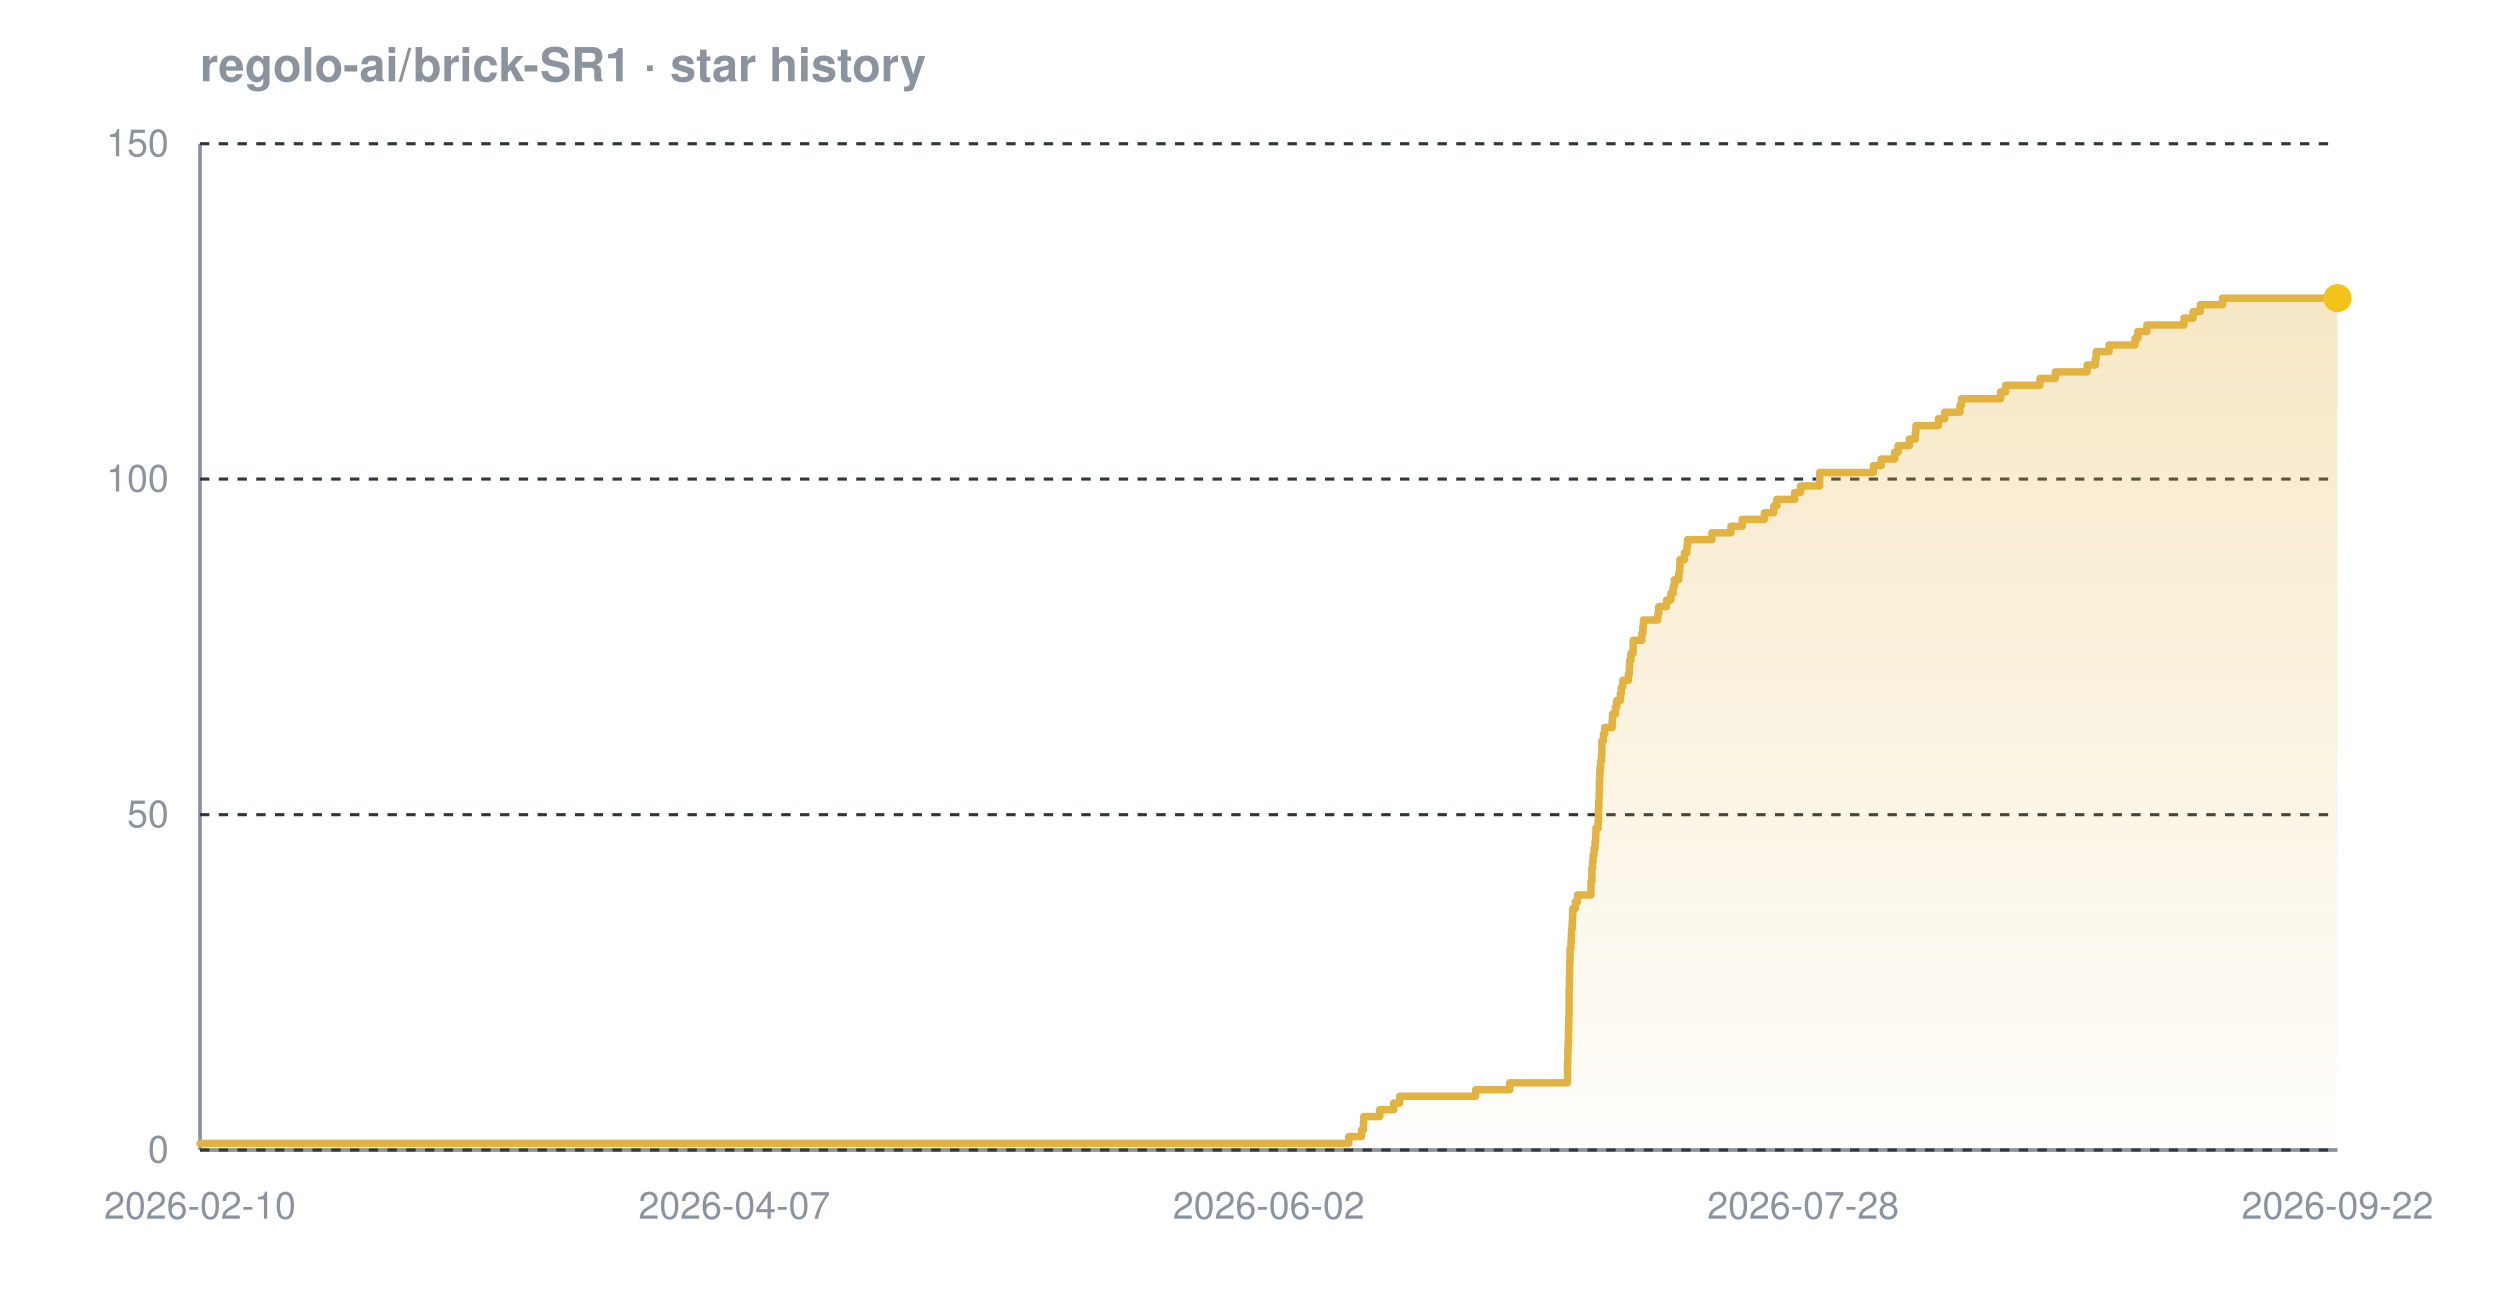
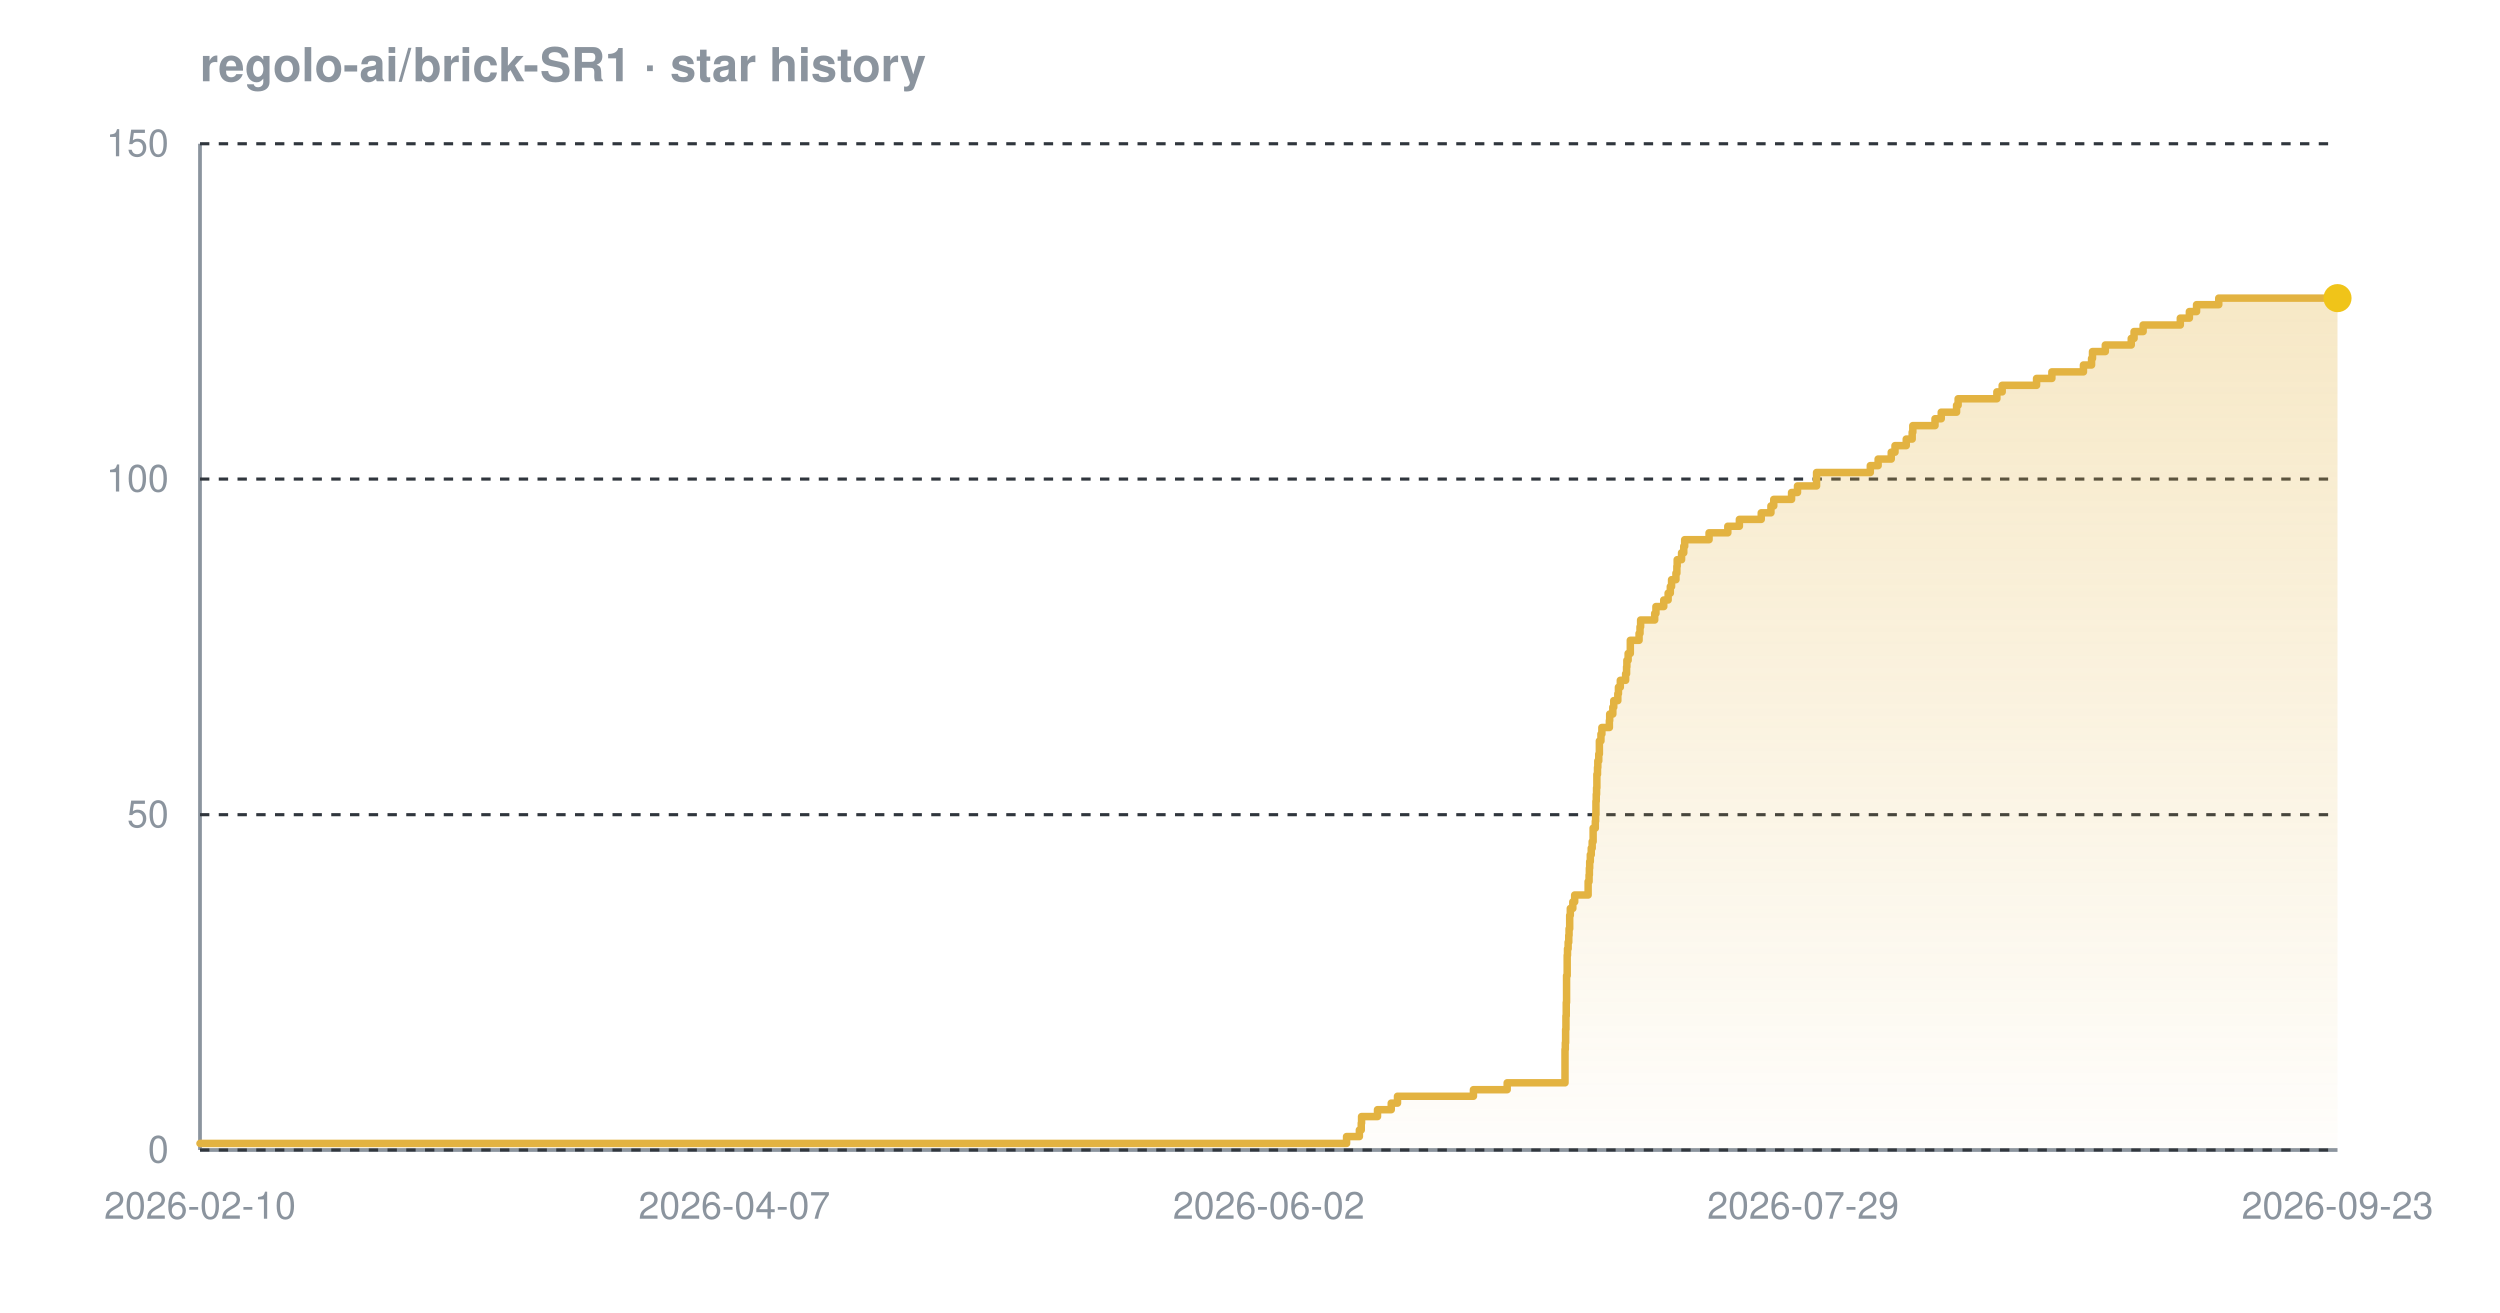
<svg xmlns="http://www.w3.org/2000/svg" width="800" height="420" viewBox="0 0 800 420" font-family="-apple-system,BlinkMacSystemFont,'Segoe UI',Helvetica,Arial,sans-serif" role="img" aria-label="Star history chart for regolo-ai/brick-SR1">
  <defs>
    <linearGradient id="grad-dark" x1="0" y1="0" x2="0" y2="1">
      <stop offset="0%" stop-color="#e3b341" stop-opacity="0.30" />
      <stop offset="100%" stop-color="#e3b341" stop-opacity="0.02" />
    </linearGradient>
  </defs>
  <text x="64" y="26" font-size="15" font-weight="600" fill="#8b949e">regolo-ai/brick-SR1 · star history</text>
  <line x1="64" y1="368" x2="748" y2="368" stroke="#8b949e" stroke-width="1.2" />
  <line x1="64" y1="46" x2="64" y2="368" stroke="#8b949e" stroke-width="1.2" />
  <line x1="64" y1="368.0" x2="748" y2="368.0" stroke="#30363d" stroke-width="1" stroke-dasharray="3 3" />
  <line x1="64" y1="260.7" x2="748" y2="260.7" stroke="#30363d" stroke-width="1" stroke-dasharray="3 3" />
  <line x1="64" y1="153.3" x2="748" y2="153.3" stroke="#30363d" stroke-width="1" stroke-dasharray="3 3" />
  <line x1="64" y1="46.0" x2="748" y2="46.0" stroke="#30363d" stroke-width="1" stroke-dasharray="3 3" />
-   <path d="M 64.0 365.9 L 431.6 365.9 L 431.6 363.7 L 435.7 363.7 L 435.7 361.6 L 436.3 361.6 L 436.3 359.4 L 436.4 359.4 L 436.4 357.3 L 441.5 357.3 L 441.5 355.1 L 446.0 355.1 L 446.0 353.0 L 447.9 353.0 L 447.9 350.8 L 472.2 350.8 L 472.2 348.7 L 483.1 348.7 L 483.1 346.5 L 501.6 346.5 L 501.6 344.4 L 501.6 344.4 L 501.6 342.2 L 501.6 342.2 L 501.6 340.1 L 501.7 340.1 L 501.7 337.9 L 501.7 337.9 L 501.7 335.8 L 501.8 335.8 L 501.8 333.7 L 501.9 333.7 L 501.9 331.5 L 501.9 331.5 L 501.9 329.4 L 502.0 329.4 L 502.0 327.2 L 502.0 327.2 L 502.0 325.1 L 502.1 325.1 L 502.1 322.9 L 502.1 322.9 L 502.1 320.8 L 502.1 320.8 L 502.1 318.6 L 502.1 318.6 L 502.1 316.5 L 502.2 316.5 L 502.2 314.3 L 502.2 314.3 L 502.2 312.2 L 502.3 312.2 L 502.3 310.0 L 502.3 310.0 L 502.3 307.9 L 502.4 307.9 L 502.4 305.7 L 502.4 305.7 L 502.4 303.6 L 502.7 303.6 L 502.7 301.5 L 502.8 301.5 L 502.8 299.3 L 502.9 299.3 L 502.9 297.2 L 503.1 297.2 L 503.1 295.0 L 503.2 295.0 L 503.2 292.9 L 503.3 292.9 L 503.3 290.7 L 504.1 290.7 L 504.1 288.6 L 504.8 288.6 L 504.8 286.4 L 509.1 286.4 L 509.1 284.3 L 509.1 284.3 L 509.1 282.1 L 509.4 282.1 L 509.4 280.0 L 509.4 280.0 L 509.4 277.8 L 509.6 277.8 L 509.6 275.7 L 509.8 275.7 L 509.8 273.5 L 510.1 273.5 L 510.1 271.4 L 510.4 271.4 L 510.4 269.3 L 510.6 269.3 L 510.6 267.1 L 510.7 267.1 L 510.7 265.0 L 511.4 265.0 L 511.4 262.8 L 511.5 262.8 L 511.5 260.7 L 511.5 260.7 L 511.5 258.5 L 511.6 258.5 L 511.6 256.4 L 511.7 256.4 L 511.7 254.2 L 511.8 254.2 L 511.8 252.1 L 511.8 252.1 L 511.8 249.9 L 511.9 249.9 L 511.9 247.8 L 512.0 247.8 L 512.0 245.6 L 512.2 245.6 L 512.2 243.5 L 512.5 243.5 L 512.5 241.3 L 512.6 241.3 L 512.6 239.2 L 512.6 239.2 L 512.6 237.1 L 513.1 237.1 L 513.1 234.9 L 513.5 234.9 L 513.5 232.8 L 515.9 232.8 L 515.9 230.6 L 516.0 230.6 L 516.0 228.5 L 516.9 228.5 L 516.9 226.3 L 517.3 226.3 L 517.3 224.2 L 518.5 224.2 L 518.5 222.0 L 518.8 222.0 L 518.8 219.9 L 519.3 219.9 L 519.3 217.7 L 521.1 217.7 L 521.1 215.6 L 521.4 215.6 L 521.4 213.4 L 521.5 213.4 L 521.5 211.3 L 521.9 211.3 L 521.9 209.1 L 522.6 209.1 L 522.6 207.0 L 522.6 207.0 L 522.6 204.9 L 525.4 204.9 L 525.4 202.7 L 525.7 202.7 L 525.7 200.6 L 525.9 200.6 L 525.9 198.4 L 530.5 198.4 L 530.5 196.3 L 530.8 196.3 L 530.8 194.1 L 533.3 194.1 L 533.3 192.0 L 534.7 192.0 L 534.7 189.8 L 535.4 189.8 L 535.4 187.7 L 535.8 187.7 L 535.8 185.5 L 537.2 185.5 L 537.2 183.4 L 537.5 183.4 L 537.5 181.2 L 537.6 181.2 L 537.6 179.1 L 539.0 179.1 L 539.0 176.9 L 539.8 176.9 L 539.8 174.8 L 540.0 174.8 L 540.0 172.7 L 547.8 172.7 L 547.8 170.5 L 553.9 170.5 L 553.9 168.4 L 557.5 168.4 L 557.5 166.2 L 564.6 166.2 L 564.6 164.1 L 567.6 164.1 L 567.6 161.9 L 568.6 161.9 L 568.6 159.8 L 574.3 159.8 L 574.3 157.6 L 576.2 157.6 L 576.2 155.5 L 582.3 155.5 L 582.3 153.3 L 582.3 153.3 L 582.3 151.2 L 599.5 151.2 L 599.5 149.0 L 602.0 149.0 L 602.0 146.9 L 606.3 146.9 L 606.3 144.7 L 607.4 144.7 L 607.4 142.6 L 611.0 142.6 L 611.0 140.5 L 612.9 140.5 L 612.9 138.3 L 613.1 138.3 L 613.1 136.2 L 620.3 136.2 L 620.3 134.0 L 622.3 134.0 L 622.3 131.9 L 627.2 131.9 L 627.2 129.7 L 627.7 129.7 L 627.7 127.6 L 640.2 127.6 L 640.2 125.4 L 641.8 125.4 L 641.8 123.3 L 652.8 123.3 L 652.8 121.1 L 657.7 121.1 L 657.7 119.0 L 667.9 119.0 L 667.9 116.8 L 670.5 116.8 L 670.5 114.7 L 670.8 114.7 L 670.8 112.5 L 674.9 112.5 L 674.9 110.4 L 683.2 110.4 L 683.2 108.3 L 684.1 108.3 L 684.1 106.1 L 687.0 106.1 L 687.0 104.0 L 698.9 104.0 L 698.9 101.8 L 701.8 101.8 L 701.8 99.7 L 704.1 99.7 L 704.1 97.5 L 711.2 97.5 L 711.2 95.4 L 748.0 95.4 L 748.0 95.4 L 748.0 368.0 L 64.0 368.0 Z" fill="url(#grad-dark)" />
-   <path d="M 64.0 365.9 L 431.6 365.9 L 431.6 363.7 L 435.7 363.7 L 435.7 361.6 L 436.3 361.6 L 436.3 359.4 L 436.4 359.4 L 436.4 357.3 L 441.5 357.3 L 441.5 355.1 L 446.0 355.1 L 446.0 353.0 L 447.9 353.0 L 447.9 350.8 L 472.2 350.8 L 472.2 348.7 L 483.1 348.7 L 483.1 346.5 L 501.6 346.5 L 501.6 344.4 L 501.6 344.4 L 501.6 342.2 L 501.6 342.2 L 501.6 340.1 L 501.7 340.1 L 501.7 337.9 L 501.7 337.9 L 501.7 335.8 L 501.8 335.8 L 501.8 333.7 L 501.9 333.7 L 501.9 331.5 L 501.9 331.5 L 501.9 329.4 L 502.0 329.4 L 502.0 327.2 L 502.0 327.2 L 502.0 325.1 L 502.1 325.1 L 502.1 322.9 L 502.1 322.9 L 502.1 320.8 L 502.1 320.8 L 502.1 318.6 L 502.1 318.6 L 502.1 316.5 L 502.2 316.5 L 502.2 314.3 L 502.2 314.3 L 502.2 312.2 L 502.3 312.2 L 502.3 310.0 L 502.3 310.0 L 502.3 307.9 L 502.4 307.9 L 502.4 305.7 L 502.4 305.7 L 502.4 303.6 L 502.7 303.6 L 502.7 301.5 L 502.8 301.5 L 502.8 299.3 L 502.9 299.3 L 502.9 297.2 L 503.1 297.2 L 503.1 295.0 L 503.2 295.0 L 503.2 292.9 L 503.3 292.9 L 503.3 290.7 L 504.1 290.7 L 504.1 288.6 L 504.8 288.6 L 504.8 286.4 L 509.1 286.4 L 509.1 284.3 L 509.1 284.3 L 509.1 282.1 L 509.4 282.1 L 509.4 280.0 L 509.4 280.0 L 509.4 277.8 L 509.6 277.8 L 509.6 275.7 L 509.8 275.7 L 509.8 273.5 L 510.1 273.5 L 510.1 271.4 L 510.4 271.4 L 510.4 269.3 L 510.6 269.3 L 510.6 267.1 L 510.7 267.1 L 510.7 265.0 L 511.4 265.0 L 511.4 262.8 L 511.5 262.8 L 511.5 260.7 L 511.5 260.7 L 511.5 258.5 L 511.6 258.5 L 511.6 256.4 L 511.7 256.4 L 511.7 254.2 L 511.8 254.2 L 511.8 252.1 L 511.8 252.1 L 511.8 249.9 L 511.9 249.9 L 511.9 247.8 L 512.0 247.8 L 512.0 245.6 L 512.2 245.6 L 512.2 243.5 L 512.5 243.5 L 512.5 241.3 L 512.6 241.3 L 512.6 239.2 L 512.6 239.2 L 512.6 237.1 L 513.1 237.1 L 513.1 234.9 L 513.5 234.9 L 513.5 232.8 L 515.9 232.8 L 515.9 230.6 L 516.0 230.6 L 516.0 228.5 L 516.9 228.5 L 516.9 226.3 L 517.3 226.3 L 517.3 224.2 L 518.5 224.2 L 518.5 222.0 L 518.8 222.0 L 518.8 219.9 L 519.3 219.9 L 519.3 217.7 L 521.1 217.7 L 521.1 215.6 L 521.4 215.6 L 521.4 213.4 L 521.5 213.4 L 521.5 211.3 L 521.9 211.3 L 521.9 209.1 L 522.6 209.1 L 522.6 207.0 L 522.6 207.0 L 522.6 204.9 L 525.4 204.9 L 525.4 202.7 L 525.7 202.7 L 525.7 200.6 L 525.9 200.6 L 525.9 198.4 L 530.5 198.4 L 530.5 196.3 L 530.8 196.3 L 530.8 194.1 L 533.3 194.1 L 533.3 192.0 L 534.7 192.0 L 534.7 189.8 L 535.4 189.8 L 535.4 187.7 L 535.8 187.7 L 535.8 185.5 L 537.2 185.5 L 537.2 183.4 L 537.5 183.4 L 537.5 181.2 L 537.6 181.2 L 537.6 179.1 L 539.0 179.1 L 539.0 176.9 L 539.8 176.9 L 539.8 174.8 L 540.0 174.8 L 540.0 172.7 L 547.8 172.7 L 547.8 170.5 L 553.9 170.5 L 553.9 168.4 L 557.5 168.4 L 557.5 166.2 L 564.6 166.2 L 564.6 164.1 L 567.6 164.1 L 567.6 161.9 L 568.6 161.9 L 568.6 159.8 L 574.3 159.8 L 574.3 157.6 L 576.2 157.6 L 576.2 155.5 L 582.3 155.5 L 582.3 153.3 L 582.3 153.3 L 582.3 151.2 L 599.5 151.2 L 599.5 149.0 L 602.0 149.0 L 602.0 146.9 L 606.3 146.9 L 606.3 144.7 L 607.4 144.7 L 607.4 142.6 L 611.0 142.6 L 611.0 140.5 L 612.9 140.5 L 612.9 138.3 L 613.1 138.3 L 613.1 136.2 L 620.3 136.2 L 620.3 134.0 L 622.3 134.0 L 622.3 131.9 L 627.2 131.9 L 627.2 129.7 L 627.7 129.7 L 627.7 127.6 L 640.2 127.6 L 640.2 125.4 L 641.8 125.4 L 641.8 123.3 L 652.8 123.3 L 652.8 121.1 L 657.7 121.1 L 657.7 119.0 L 667.9 119.0 L 667.9 116.8 L 670.5 116.8 L 670.5 114.7 L 670.8 114.7 L 670.8 112.5 L 674.9 112.5 L 674.9 110.4 L 683.2 110.4 L 683.2 108.3 L 684.1 108.3 L 684.1 106.1 L 687.0 106.1 L 687.0 104.0 L 698.9 104.0 L 698.9 101.8 L 701.8 101.8 L 701.8 99.7 L 704.1 99.7 L 704.1 97.5 L 711.2 97.5 L 711.2 95.4 L 748.0 95.4 L 748.0 95.4" fill="none" stroke="#e3b341" stroke-width="2.4" stroke-linejoin="round" stroke-linecap="round" />
+   <path d="M 64.0 365.9 L 430.9 365.9 L 430.9 363.7 L 435.0 363.7 L 435.0 361.6 L 435.6 361.6 L 435.6 359.4 L 435.7 359.4 L 435.7 357.3 L 440.8 357.3 L 440.8 355.1 L 445.2 355.1 L 445.2 353.0 L 447.2 353.0 L 447.2 350.8 L 471.5 350.8 L 471.5 348.7 L 482.3 348.7 L 482.3 346.5 L 500.8 346.5 L 500.8 344.4 L 500.8 344.4 L 500.8 342.2 L 500.8 342.2 L 500.8 340.1 L 500.8 340.1 L 500.8 337.9 L 500.8 337.9 L 500.8 335.8 L 500.9 335.8 L 500.9 333.7 L 501.0 333.7 L 501.0 331.5 L 501.0 331.5 L 501.0 329.4 L 501.1 329.4 L 501.1 327.2 L 501.1 327.2 L 501.1 325.1 L 501.2 325.1 L 501.2 322.9 L 501.2 322.9 L 501.2 320.8 L 501.3 320.8 L 501.3 318.6 L 501.3 318.6 L 501.3 316.5 L 501.3 316.5 L 501.3 314.3 L 501.3 314.3 L 501.3 312.2 L 501.5 312.2 L 501.5 310.0 L 501.5 310.0 L 501.5 307.9 L 501.5 307.9 L 501.5 305.7 L 501.6 305.7 L 501.6 303.6 L 501.8 303.6 L 501.8 301.5 L 502.0 301.5 L 502.0 299.3 L 502.1 299.3 L 502.1 297.2 L 502.3 297.2 L 502.3 295.0 L 502.3 295.0 L 502.3 292.9 L 502.5 292.9 L 502.5 290.7 L 503.3 290.7 L 503.3 288.6 L 503.9 288.6 L 503.9 286.4 L 508.2 286.4 L 508.2 284.3 L 508.2 284.3 L 508.2 282.1 L 508.5 282.1 L 508.5 280.0 L 508.6 280.0 L 508.6 277.8 L 508.7 277.8 L 508.7 275.7 L 508.9 275.7 L 508.9 273.5 L 509.2 273.5 L 509.2 271.4 L 509.5 271.4 L 509.5 269.3 L 509.8 269.3 L 509.8 267.1 L 509.8 267.1 L 509.8 265.0 L 510.5 265.0 L 510.5 262.8 L 510.6 262.8 L 510.6 260.7 L 510.7 260.7 L 510.7 258.5 L 510.7 258.5 L 510.7 256.4 L 510.8 256.4 L 510.8 254.2 L 510.9 254.2 L 510.9 252.1 L 511.0 252.1 L 511.0 249.9 L 511.0 249.9 L 511.0 247.8 L 511.2 247.8 L 511.2 245.6 L 511.3 245.6 L 511.3 243.5 L 511.6 243.5 L 511.6 241.3 L 511.8 241.3 L 511.8 239.2 L 511.8 239.2 L 511.8 237.1 L 512.3 237.1 L 512.3 234.9 L 512.6 234.9 L 512.6 232.8 L 515.0 232.8 L 515.0 230.6 L 515.1 230.6 L 515.1 228.5 L 516.1 228.5 L 516.1 226.3 L 516.4 226.3 L 516.4 224.2 L 517.7 224.2 L 517.7 222.0 L 517.9 222.0 L 517.9 219.9 L 518.5 219.9 L 518.5 217.7 L 520.2 217.7 L 520.2 215.6 L 520.5 215.6 L 520.5 213.4 L 520.6 213.4 L 520.6 211.3 L 521.0 211.3 L 521.0 209.1 L 521.7 209.1 L 521.7 207.0 L 521.7 207.0 L 521.7 204.9 L 524.5 204.9 L 524.5 202.7 L 524.8 202.7 L 524.8 200.6 L 525.0 200.6 L 525.0 198.4 L 529.5 198.4 L 529.5 196.3 L 529.9 196.3 L 529.9 194.1 L 532.4 194.1 L 532.4 192.0 L 533.8 192.0 L 533.8 189.8 L 534.5 189.8 L 534.5 187.7 L 534.9 187.7 L 534.9 185.5 L 536.3 185.5 L 536.3 183.4 L 536.6 183.4 L 536.6 181.2 L 536.7 181.2 L 536.7 179.1 L 538.1 179.1 L 538.1 176.9 L 538.8 176.9 L 538.8 174.8 L 539.1 174.8 L 539.1 172.7 L 546.9 172.7 L 546.9 170.5 L 552.9 170.5 L 552.9 168.4 L 556.6 168.4 L 556.6 166.2 L 563.6 166.2 L 563.6 164.1 L 566.7 164.1 L 566.7 161.9 L 567.6 161.9 L 567.6 159.8 L 573.3 159.8 L 573.3 157.6 L 575.2 157.6 L 575.2 155.5 L 581.3 155.5 L 581.3 153.3 L 581.3 153.3 L 581.3 151.2 L 598.5 151.2 L 598.5 149.0 L 601.0 149.0 L 601.0 146.9 L 605.2 146.9 L 605.2 144.7 L 606.4 144.7 L 606.4 142.6 L 610.0 142.6 L 610.0 140.5 L 611.9 140.5 L 611.9 138.3 L 612.1 138.3 L 612.1 136.2 L 619.2 136.2 L 619.2 134.0 L 621.2 134.0 L 621.2 131.9 L 626.1 131.9 L 626.1 129.7 L 626.6 129.7 L 626.6 127.6 L 639.0 127.6 L 639.0 125.4 L 640.7 125.4 L 640.7 123.3 L 651.7 123.3 L 651.7 121.1 L 656.6 121.1 L 656.6 119.0 L 666.7 119.0 L 666.7 116.8 L 669.3 116.8 L 669.3 114.7 L 669.6 114.7 L 669.6 112.5 L 673.7 112.5 L 673.7 110.4 L 682.0 110.4 L 682.0 108.3 L 682.9 108.3 L 682.9 106.1 L 685.8 106.1 L 685.8 104.0 L 697.7 104.0 L 697.7 101.8 L 700.6 101.8 L 700.6 99.7 L 702.9 99.7 L 702.9 97.5 L 710.0 97.5 L 710.0 95.4 L 748.0 95.4 L 748.0 95.4 L 748.0 368.0 L 64.0 368.0 Z" fill="url(#grad-dark)" />
+   <path d="M 64.0 365.9 L 430.9 365.9 L 430.9 363.7 L 435.0 363.7 L 435.0 361.6 L 435.6 361.6 L 435.6 359.4 L 435.7 359.4 L 435.7 357.3 L 440.8 357.3 L 440.8 355.1 L 445.2 355.1 L 445.2 353.0 L 447.2 353.0 L 447.2 350.8 L 471.5 350.8 L 471.5 348.7 L 482.3 348.7 L 482.3 346.5 L 500.8 346.5 L 500.8 344.4 L 500.8 344.4 L 500.8 342.2 L 500.8 342.2 L 500.8 340.1 L 500.8 340.1 L 500.8 337.9 L 500.8 337.9 L 500.8 335.8 L 500.9 335.8 L 500.9 333.7 L 501.0 333.7 L 501.0 331.5 L 501.0 331.5 L 501.0 329.4 L 501.1 329.4 L 501.1 327.2 L 501.1 327.2 L 501.1 325.1 L 501.2 325.1 L 501.2 322.9 L 501.2 322.9 L 501.2 320.8 L 501.3 320.8 L 501.3 318.6 L 501.3 318.6 L 501.3 316.5 L 501.3 316.5 L 501.3 314.3 L 501.3 314.3 L 501.3 312.2 L 501.5 312.2 L 501.5 310.0 L 501.5 310.0 L 501.5 307.9 L 501.5 307.9 L 501.5 305.7 L 501.6 305.7 L 501.6 303.6 L 501.8 303.6 L 501.8 301.5 L 502.0 301.5 L 502.0 299.3 L 502.1 299.3 L 502.1 297.2 L 502.3 297.2 L 502.3 295.0 L 502.3 295.0 L 502.3 292.9 L 502.5 292.9 L 502.5 290.7 L 503.3 290.7 L 503.3 288.6 L 503.9 288.6 L 503.9 286.4 L 508.2 286.4 L 508.2 284.3 L 508.2 284.3 L 508.2 282.1 L 508.5 282.1 L 508.5 280.0 L 508.6 280.0 L 508.6 277.8 L 508.7 277.8 L 508.7 275.7 L 508.9 275.7 L 508.9 273.5 L 509.2 273.5 L 509.2 271.4 L 509.5 271.4 L 509.5 269.3 L 509.8 269.3 L 509.8 267.1 L 509.8 267.1 L 509.8 265.0 L 510.5 265.0 L 510.5 262.8 L 510.6 262.8 L 510.6 260.7 L 510.7 260.7 L 510.7 258.5 L 510.7 258.5 L 510.7 256.4 L 510.8 256.4 L 510.8 254.2 L 510.9 254.2 L 510.9 252.1 L 511.0 252.1 L 511.0 249.9 L 511.0 249.9 L 511.0 247.8 L 511.2 247.8 L 511.2 245.6 L 511.3 245.6 L 511.3 243.5 L 511.6 243.5 L 511.6 241.3 L 511.8 241.3 L 511.8 239.2 L 511.8 239.2 L 511.8 237.1 L 512.3 237.1 L 512.3 234.9 L 512.6 234.9 L 512.6 232.8 L 515.0 232.8 L 515.0 230.6 L 515.1 230.6 L 515.1 228.5 L 516.1 228.5 L 516.1 226.3 L 516.4 226.3 L 516.4 224.2 L 517.7 224.2 L 517.7 222.0 L 517.9 222.0 L 517.9 219.9 L 518.5 219.9 L 518.5 217.7 L 520.2 217.7 L 520.2 215.6 L 520.5 215.6 L 520.5 213.4 L 520.6 213.4 L 520.6 211.3 L 521.0 211.3 L 521.0 209.1 L 521.7 209.1 L 521.7 207.0 L 521.7 207.0 L 521.7 204.9 L 524.5 204.9 L 524.5 202.7 L 524.8 202.7 L 524.8 200.6 L 525.0 200.6 L 525.0 198.4 L 529.5 198.4 L 529.5 196.3 L 529.9 196.3 L 529.9 194.1 L 532.4 194.1 L 532.4 192.0 L 533.8 192.0 L 533.8 189.8 L 534.5 189.8 L 534.5 187.7 L 534.9 187.7 L 534.9 185.5 L 536.3 185.5 L 536.3 183.4 L 536.6 183.4 L 536.6 181.2 L 536.7 181.2 L 536.7 179.1 L 538.1 179.1 L 538.1 176.9 L 538.8 176.9 L 538.8 174.8 L 539.1 174.8 L 539.1 172.7 L 546.9 172.7 L 546.9 170.5 L 552.9 170.5 L 552.9 168.4 L 556.6 168.4 L 556.6 166.2 L 563.6 166.2 L 563.6 164.1 L 566.7 164.1 L 566.7 161.9 L 567.6 161.9 L 567.6 159.8 L 573.3 159.8 L 573.3 157.6 L 575.2 157.6 L 575.2 155.5 L 581.3 155.5 L 581.3 153.3 L 581.3 153.3 L 581.3 151.2 L 598.5 151.2 L 598.5 149.0 L 601.0 149.0 L 601.0 146.9 L 605.2 146.9 L 605.2 144.7 L 606.4 144.7 L 606.4 142.6 L 610.0 142.6 L 610.0 140.5 L 611.9 140.5 L 611.9 138.3 L 612.1 138.3 L 612.1 136.2 L 619.2 136.2 L 619.2 134.0 L 621.2 134.0 L 621.2 131.9 L 626.1 131.9 L 626.1 129.7 L 626.6 129.7 L 626.6 127.6 L 639.0 127.6 L 639.0 125.4 L 640.7 125.4 L 640.7 123.3 L 651.7 123.3 L 651.7 121.1 L 656.6 121.1 L 656.6 119.0 L 666.7 119.0 L 666.7 116.8 L 669.3 116.8 L 669.3 114.7 L 669.6 114.7 L 669.6 112.5 L 673.7 112.5 L 673.7 110.4 L 682.0 110.4 L 682.0 108.3 L 682.9 108.3 L 682.9 106.1 L 685.8 106.1 L 685.8 104.0 L 697.7 104.0 L 697.7 101.8 L 700.6 101.8 L 700.6 99.7 L 702.9 99.7 L 702.9 97.5 L 710.0 97.5 L 710.0 95.4 L 748.0 95.4 L 748.0 95.4" fill="none" stroke="#e3b341" stroke-width="2.4" stroke-linejoin="round" stroke-linecap="round" />
  <circle cx="748.0" cy="95.4" r="4.5" fill="#f0c419" />
  <text x="54" y="372.0" text-anchor="end" font-size="12" fill="#8b949e">0</text>
  <text x="54" y="264.7" text-anchor="end" font-size="12" fill="#8b949e">50</text>
  <text x="54" y="157.3" text-anchor="end" font-size="12" fill="#8b949e">100</text>
  <text x="54" y="50.0" text-anchor="end" font-size="12" fill="#8b949e">150</text>
  <text x="64.0" y="390" text-anchor="middle" font-size="12" fill="#8b949e">2026-02-10</text>
  <text x="235.0" y="390" text-anchor="middle" font-size="12" fill="#8b949e">2026-04-07</text>
  <text x="406.0" y="390" text-anchor="middle" font-size="12" fill="#8b949e">2026-06-02</text>
-   <text x="577.0" y="390" text-anchor="middle" font-size="12" fill="#8b949e">2026-07-28</text>
-   <text x="748.0" y="390" text-anchor="middle" font-size="12" fill="#8b949e">2026-09-22</text>
+   <text x="577.0" y="390" text-anchor="middle" font-size="12" fill="#8b949e">2026-07-29</text>
+   <text x="748.0" y="390" text-anchor="middle" font-size="12" fill="#8b949e">2026-09-23</text>
</svg>
